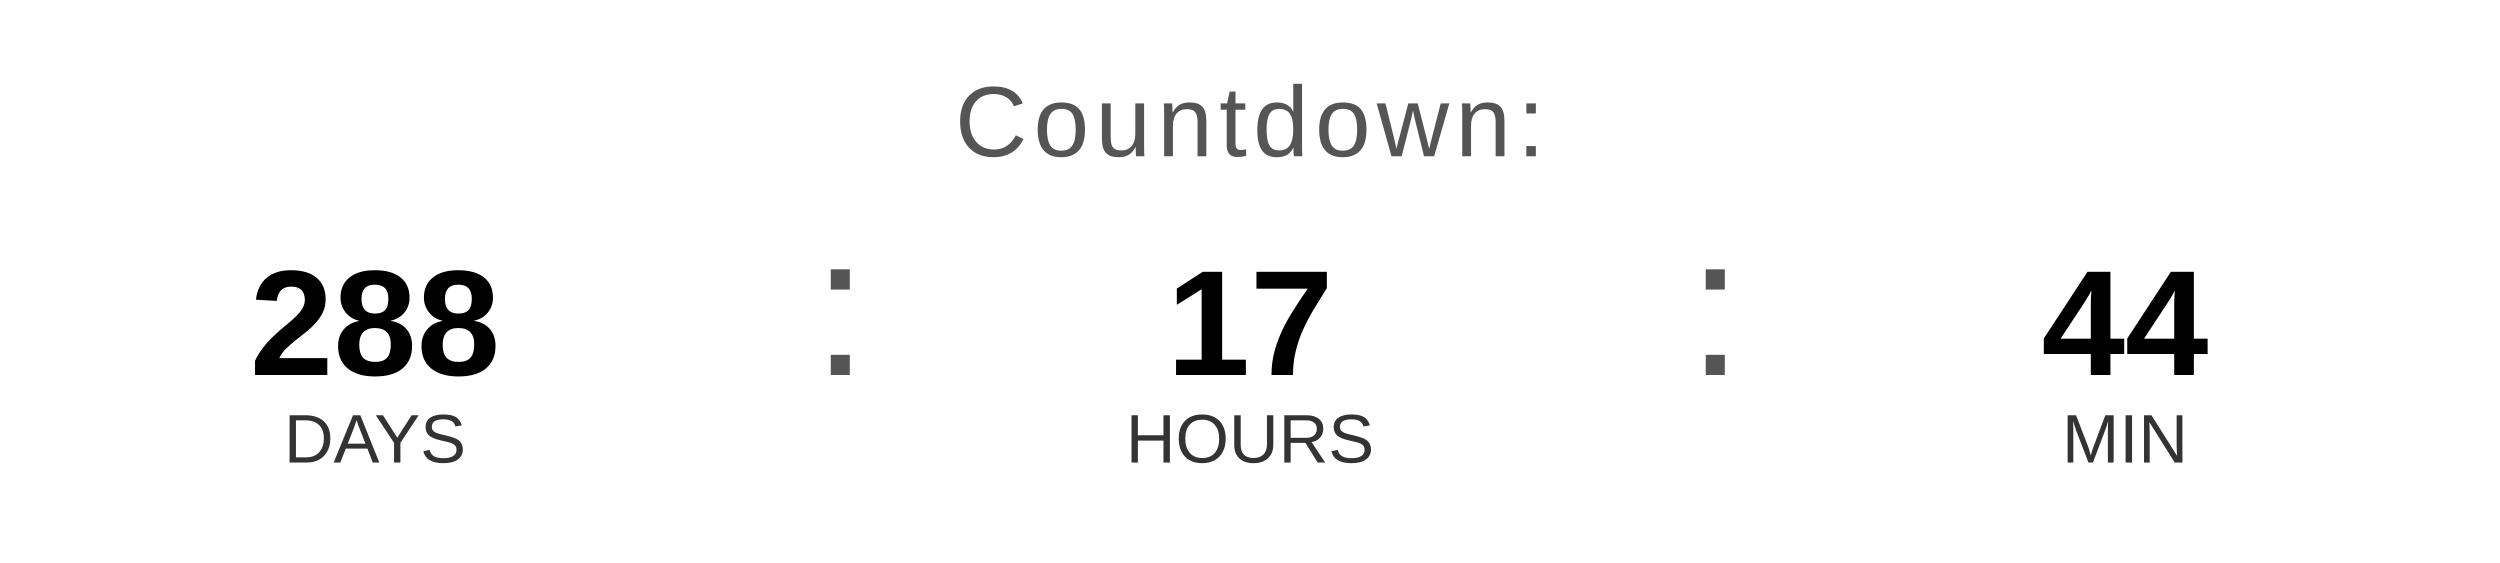
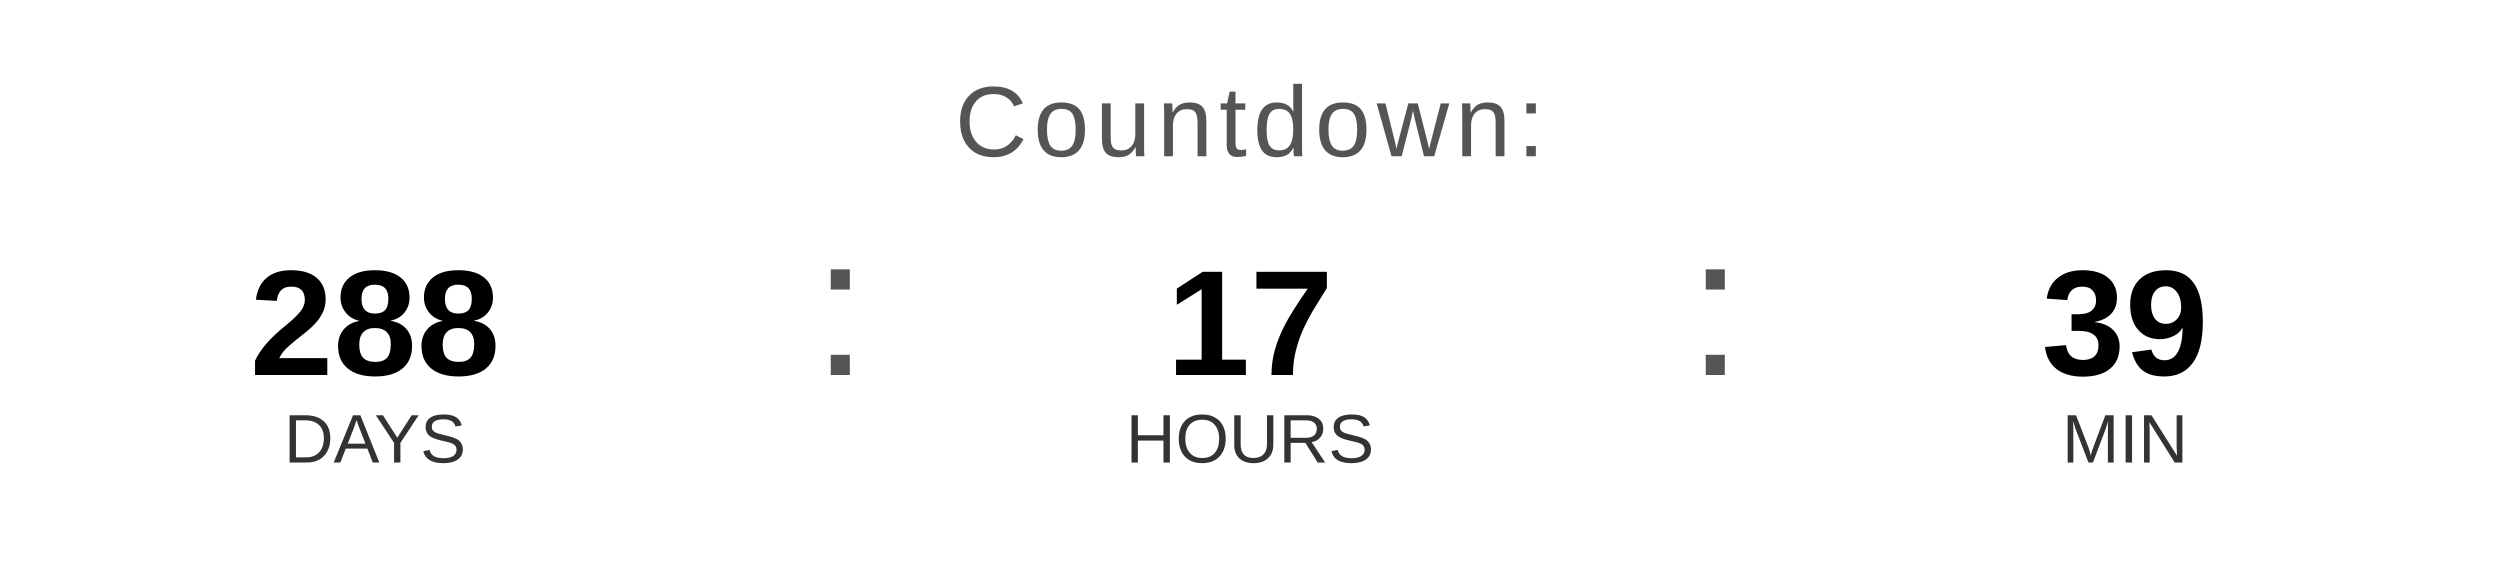
<svg xmlns="http://www.w3.org/2000/svg" width="400" height="90" viewBox="0 0 400 90">
  <text x="200" y="25" font-family="Arial, Helvetica, sans-serif" font-size="16" fill="#555555" text-anchor="middle" letter-spacing="1">
    Countdown:
  </text>
  <text x="60" y="60" font-family="Arial, Helvetica, sans-serif" font-size="24" font-weight="bold" fill="#000000" text-anchor="middle">288</text>
  <text x="60" y="74" font-family="Arial, Helvetica, sans-serif" font-size="11" fill="#333333" text-anchor="middle">DAYS</text>
  <text x="130" y="60" font-family="Arial, sans-serif" font-size="32" fill="#555555">:</text>
  <text x="200" y="60" font-family="Arial, Helvetica, sans-serif" font-size="24" font-weight="bold" fill="#000000" text-anchor="middle">17</text>
  <text x="200" y="74" font-family="Arial, Helvetica, sans-serif" font-size="11" fill="#333333" text-anchor="middle">HOURS</text>
  <text x="270" y="60" font-family="Arial, sans-serif" font-size="32" fill="#555555">:</text>
-   <text x="340" y="60" font-family="Arial, Helvetica, sans-serif" font-size="24" font-weight="bold" fill="#000000" text-anchor="middle">44</text>
+   <text x="340" y="60" font-family="Arial, Helvetica, sans-serif" font-size="24" font-weight="bold" fill="#000000" text-anchor="middle">39</text>
  <text x="340" y="74" font-family="Arial, Helvetica, sans-serif" font-size="11" fill="#333333" text-anchor="middle">MIN</text>
</svg>
